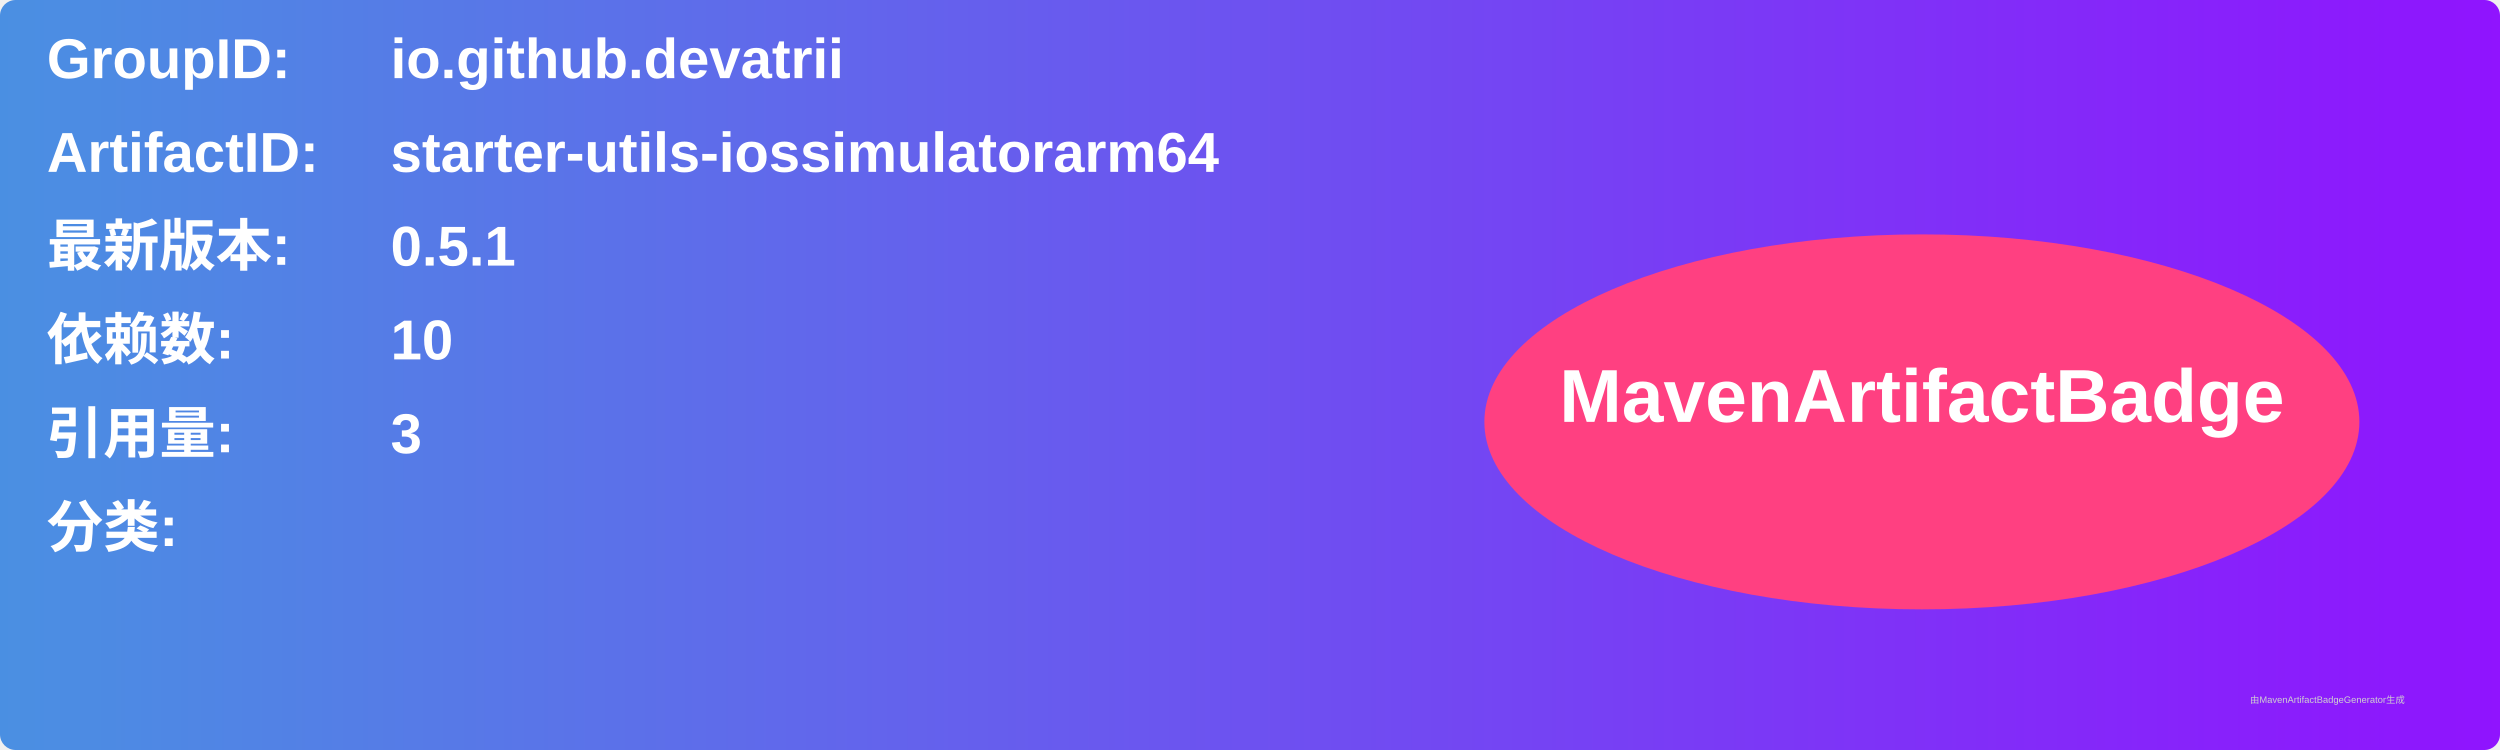
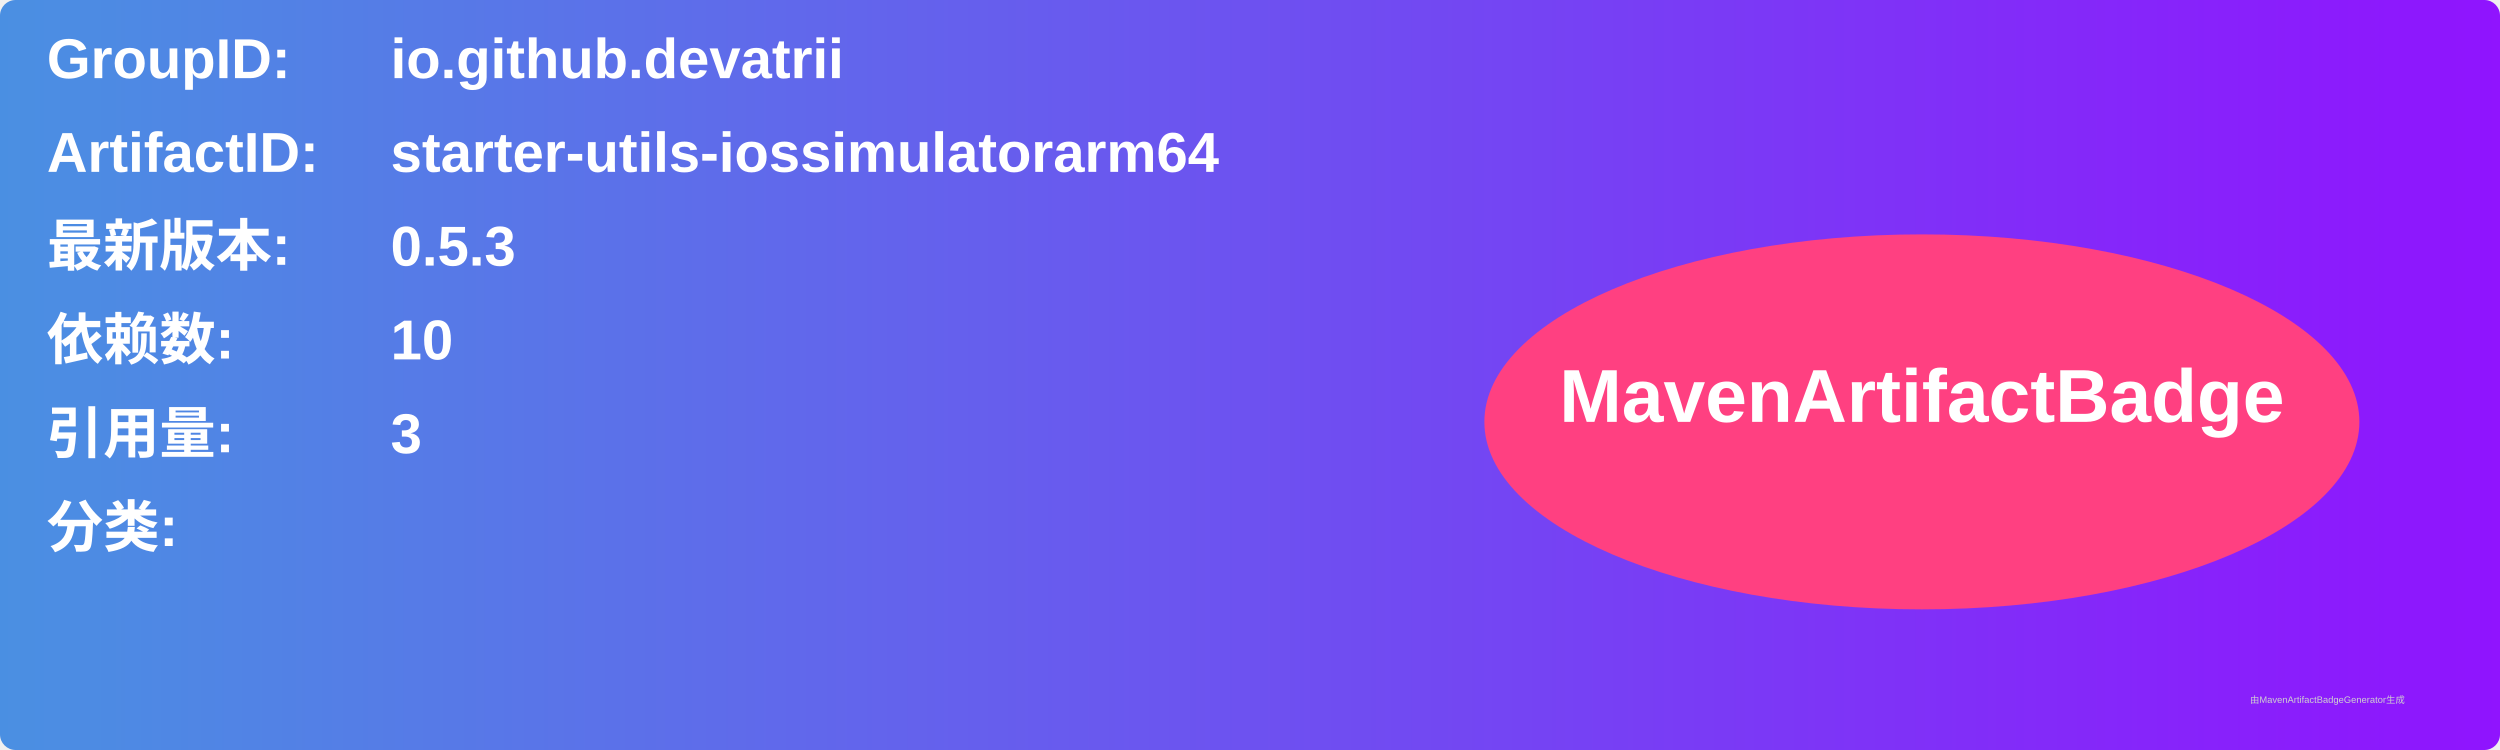
<svg xmlns="http://www.w3.org/2000/svg" width="800" height="240" viewBox="0 0 800 240">
  <linearGradient id="grad" x1="0%" y1="0%" x2="100%" y2="0%">
    <stop offset="0%" stop-color="#4a90e2" />
    <stop offset="100%" stop-color="#9013fe" />
  </linearGradient>
  <rect width="100%" height="100%" rx="5" ry="5" fill="url(#grad)" />
  <g transform="translate(15, 15)">
    <text x="0" y="10" font-family="Arial" font-size="18" fill="white" font-weight="bold" width="260">GroupID:</text>
    <text x="110" y="10" font-family="Arial" font-size="18" fill="white" font-weight="bold" width="460">io.github.devatrii</text>
    <text x="0" y="40" font-family="Arial" font-size="18" fill="white" font-weight="bold" width="260">ArtifactID:</text>
    <text x="110" y="40" font-family="Arial" font-size="18" fill="white" font-weight="bold" width="460">starter-utils-iossimulatorarm64</text>
    <text x="0" y="70" font-family="Arial" font-size="18" fill="white" font-weight="bold">最新版本:</text>
    <text x="110" y="70" font-family="Arial" font-size="18" fill="white" font-weight="bold">
-       <tspan font-weight="bold">0.5.1</tspan>
+       <tspan font-weight="bold">0.5.3</tspan>
    </text>
    <text x="0" y="100" font-family="Arial" font-size="18" fill="white" font-weight="bold">依赖数: </text>
    <text x="110" y="100" font-family="Arial" font-size="18" fill="white">
      <tspan font-weight="bold">10</tspan>
    </text>
    <text x="0" y="130" font-family="Arial" font-size="18" fill="white" font-weight="bold">引用量: </text>
    <text x="110" y="130" font-family="Arial" font-size="18" fill="white">
      <tspan font-weight="bold">3</tspan>
    </text>
    <text x="0" y="160" font-family="Arial" font-size="18" fill="white" font-weight="bold">分类:</text>
    <text x="10" y="190" font-family="Arial" font-size="10" fill="white">
      <tspan font-weight="bold" />
    </text>
    <ellipse cx="600" cy="120" rx="140" ry="60" fill="#ff4081" />
    <text x="600" y="120" text-anchor="middle" font-family="Arial" font-size="24" fill="white" font-weight="bold">MavenArtifactBadge</text>
  </g>
  <text x="720" y="225" font-family="Arial" font-size="3" fill="#d0d0d0">由MavenArtifactBadgeGenerator生成</text>
</svg>
